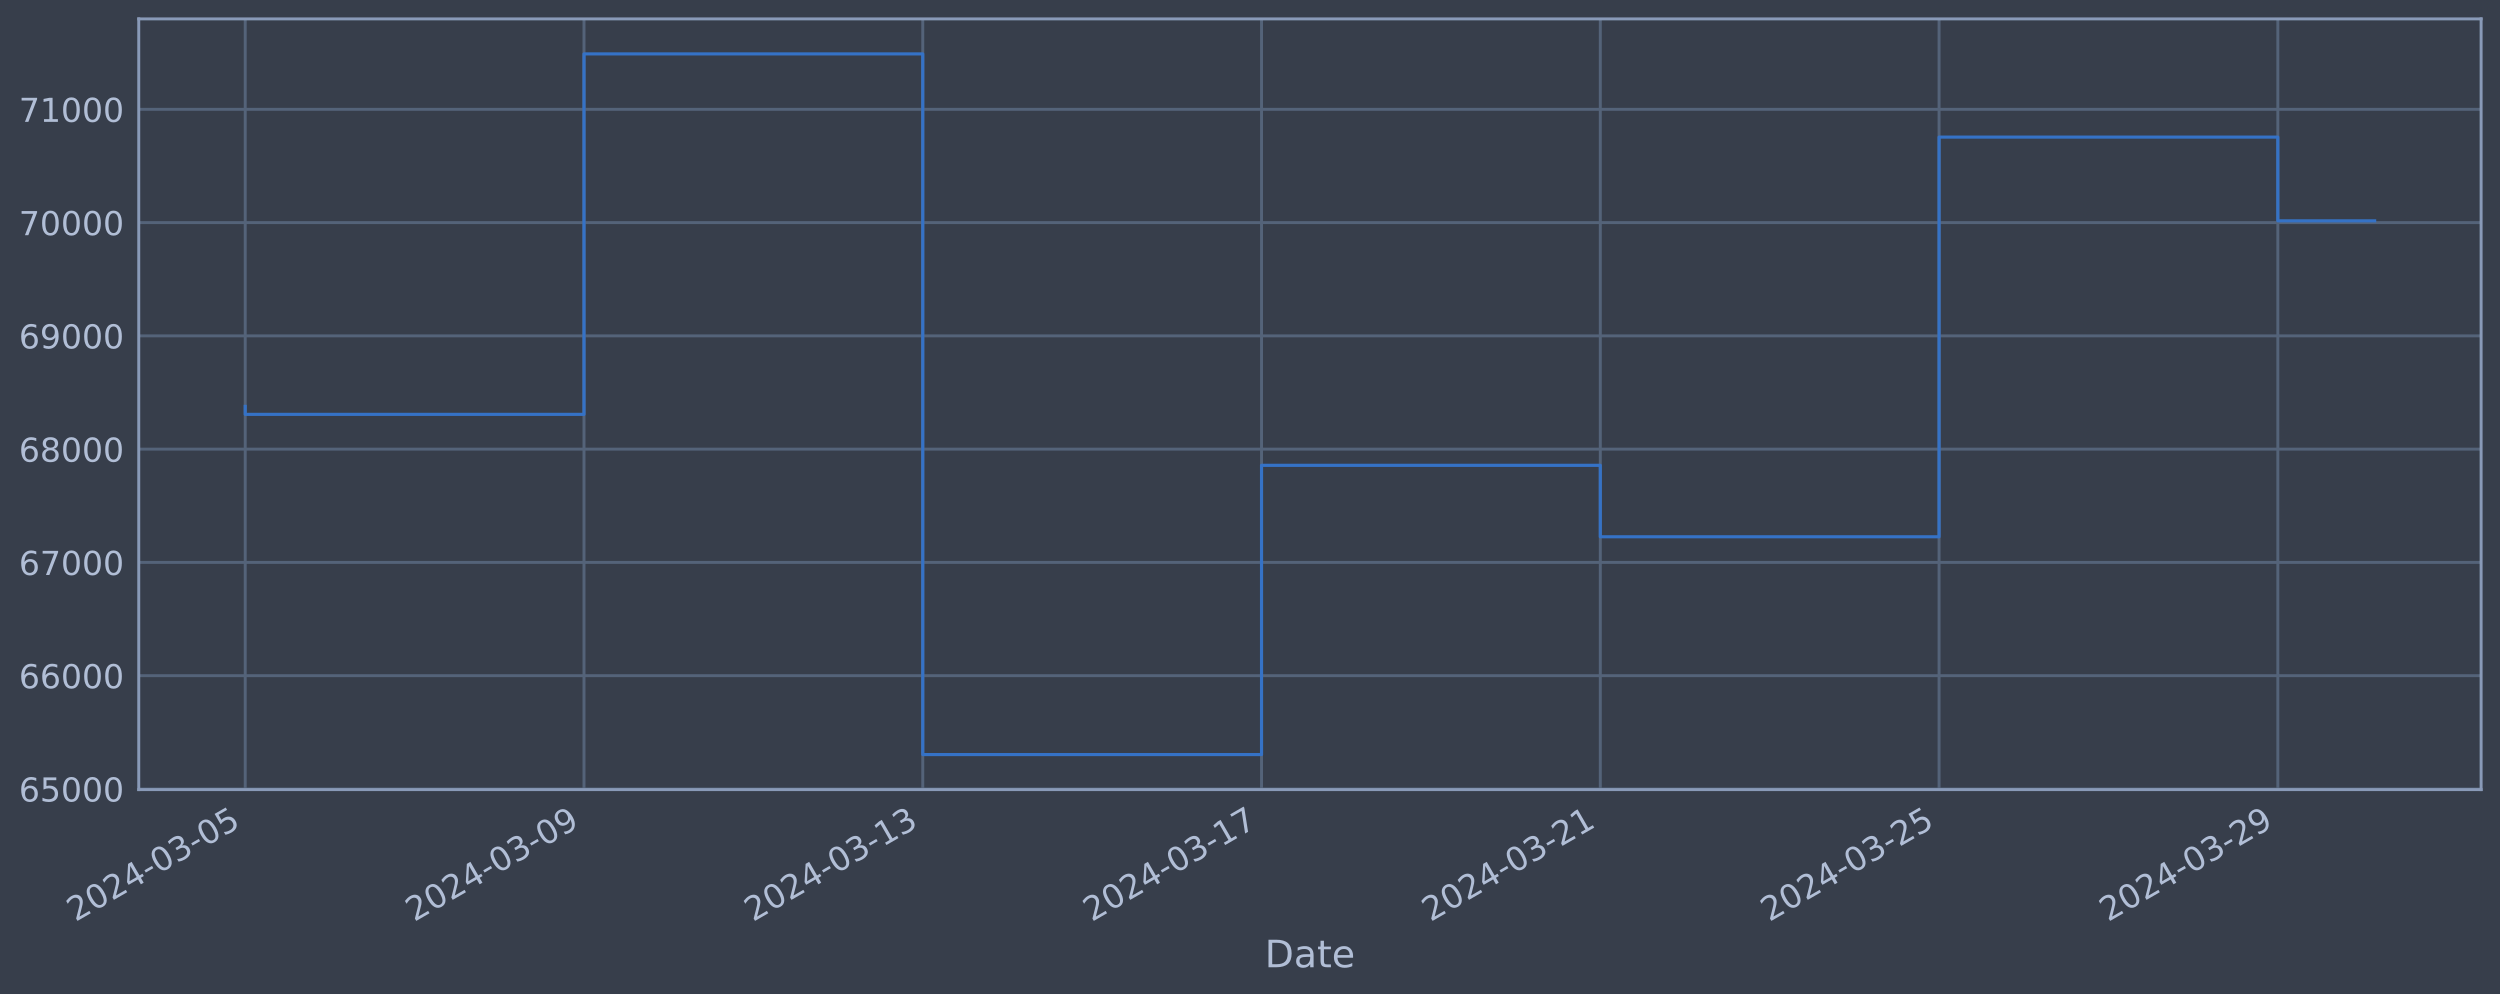
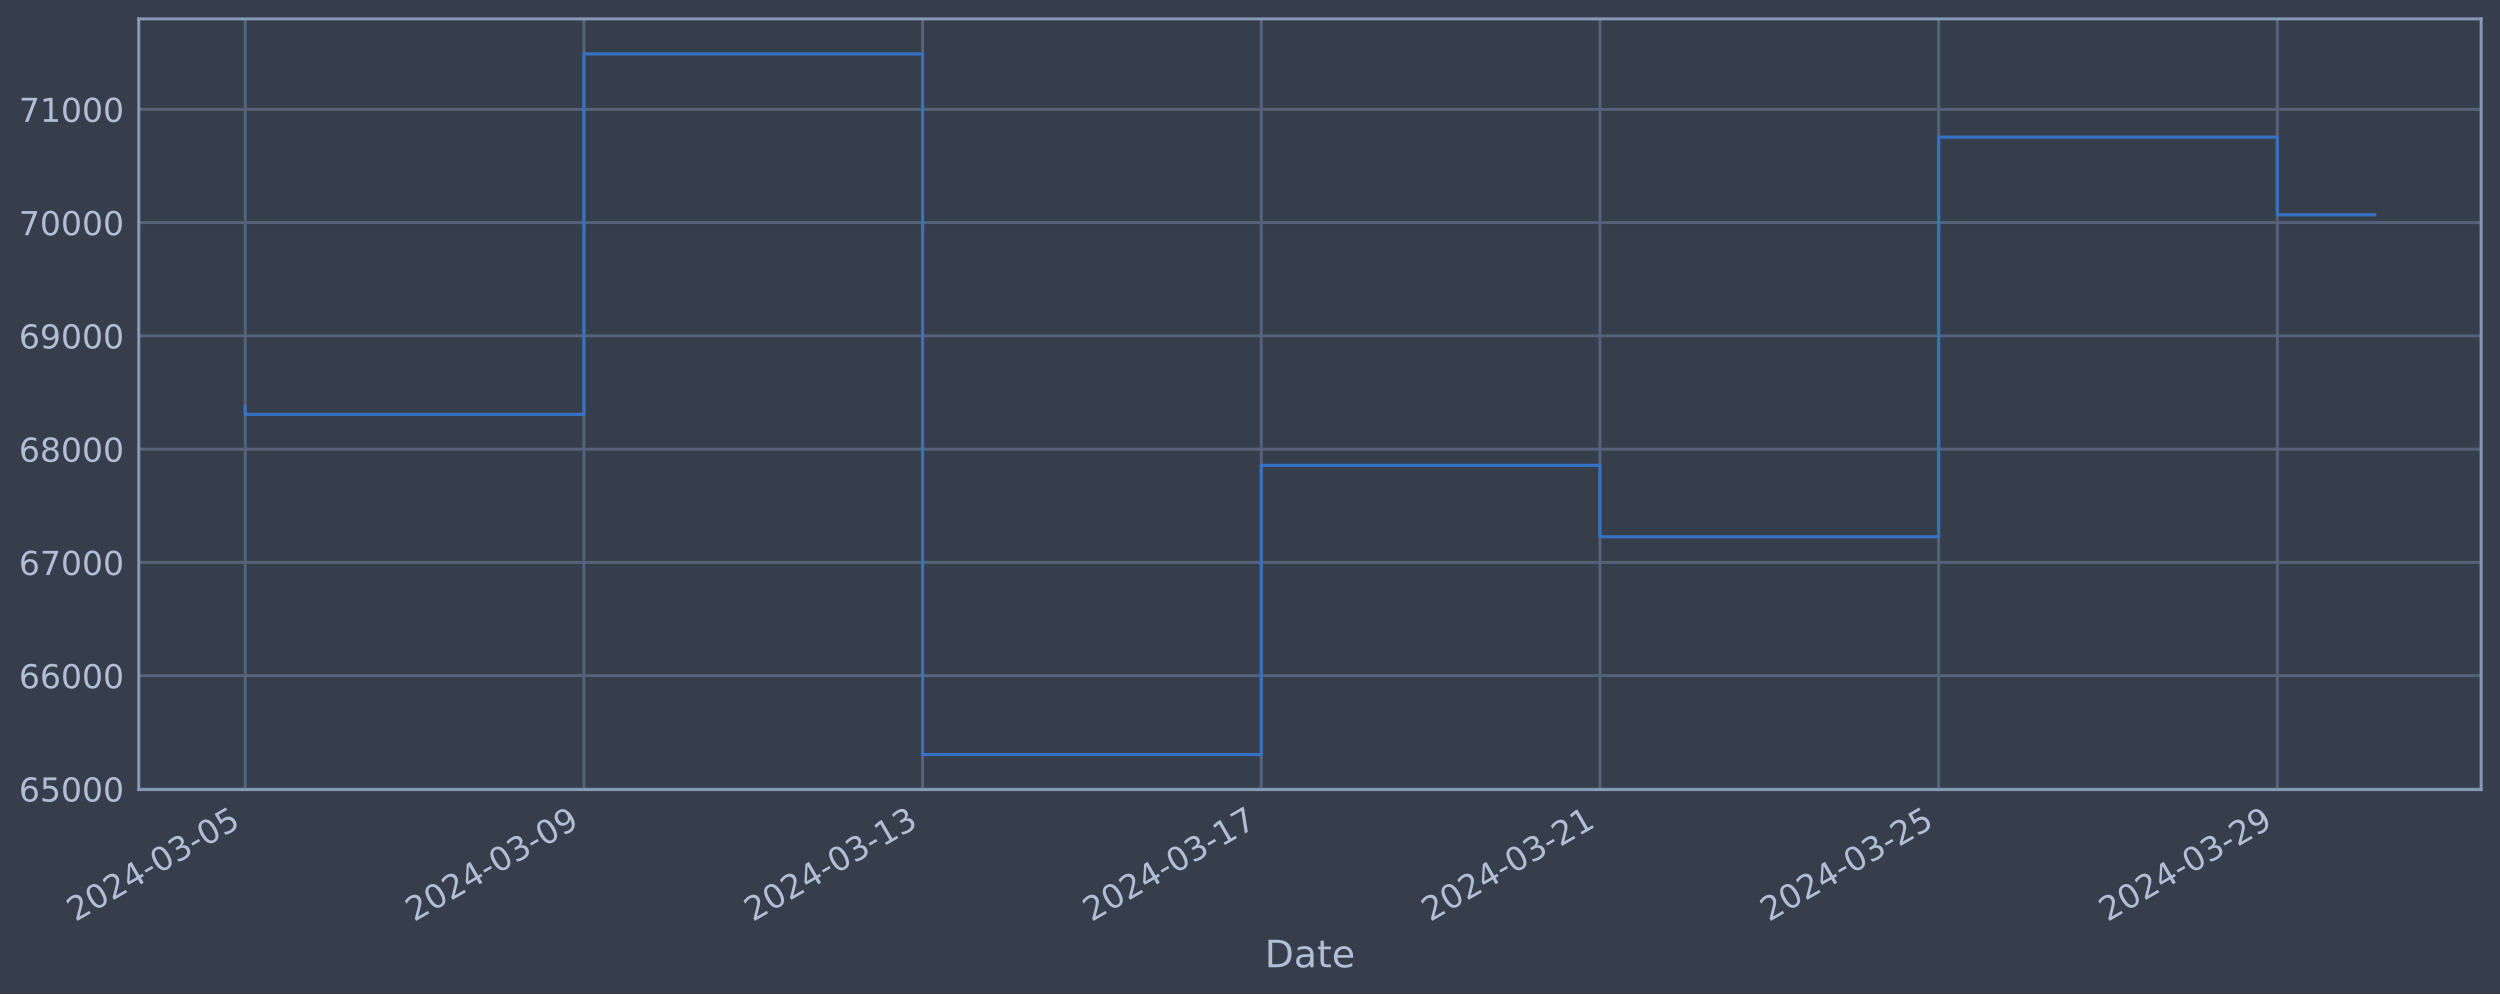
<svg xmlns="http://www.w3.org/2000/svg" xmlns:xlink="http://www.w3.org/1999/xlink" width="952.884pt" height="378.87pt" viewBox="0 0 952.884 378.87" version="1.1">
  <defs>
    <style type="text/css">*{stroke-linejoin: round; stroke-linecap: butt}</style>
  </defs>
  <g id="figure_1">
    <g id="patch_1">
      <path d="M 0 378.87  L 952.884 378.87  L 952.884 0  L 0 0  z " style="fill: #373e4b" />
    </g>
    <g id="axes_1">
      <g id="patch_2">
        <path d="M 52.884 300.96  L 945.684 300.96  L 945.684 7.2  L 52.884 7.2  z " style="fill: #373e4b" />
      </g>
      <g id="matplotlib.axis_1">
        <g id="xtick_1">
          <g id="line2d_1">
-             <path d="M 93.466 300.96  L 93.466 7.2  " clip-path="url(#pade08658a3)" style="fill: none; stroke: #546379; stroke-width: 1.12; stroke-linecap: square" />
+             <path d="M 93.466 300.96  L 93.466 7.2  " clip-path="url(#pbe08d696b4)" style="fill: none; stroke: #546379; stroke-width: 1.12; stroke-linecap: square" />
          </g>
          <g id="line2d_2" />
          <g id="text_1">
            <g style="fill: #b1bed6" transform="translate(28.74006 351.4642) rotate(-30) scale(0.126 -0.126)">
              <defs>
                <path id="DejaVuSans-32" d="M 1228 531  L 3431 531  L 3431 0  L 469 0  L 469 531  Q 828 903 1448 1529  Q 2069 2156 2228 2338  Q 2531 2678 2651 2914  Q 2772 3150 2772 3378  Q 2772 3750 2511 3984  Q 2250 4219 1831 4219  Q 1534 4219 1204 4116  Q 875 4013 500 3803  L 500 4441  Q 881 4594 1212 4672  Q 1544 4750 1819 4750  Q 2544 4750 2975 4387  Q 3406 4025 3406 3419  Q 3406 3131 3298 2873  Q 3191 2616 2906 2266  Q 2828 2175 2409 1742  Q 1991 1309 1228 531  z " transform="scale(0.015625)" />
                <path id="DejaVuSans-30" d="M 2034 4250  Q 1547 4250 1301 3770  Q 1056 3291 1056 2328  Q 1056 1369 1301 889  Q 1547 409 2034 409  Q 2525 409 2770 889  Q 3016 1369 3016 2328  Q 3016 3291 2770 3770  Q 2525 4250 2034 4250  z M 2034 4750  Q 2819 4750 3233 4129  Q 3647 3509 3647 2328  Q 3647 1150 3233 529  Q 2819 -91 2034 -91  Q 1250 -91 836 529  Q 422 1150 422 2328  Q 422 3509 836 4129  Q 1250 4750 2034 4750  z " transform="scale(0.015625)" />
                <path id="DejaVuSans-34" d="M 2419 4116  L 825 1625  L 2419 1625  L 2419 4116  z M 2253 4666  L 3047 4666  L 3047 1625  L 3713 1625  L 3713 1100  L 3047 1100  L 3047 0  L 2419 0  L 2419 1100  L 313 1100  L 313 1709  L 2253 4666  z " transform="scale(0.015625)" />
                <path id="DejaVuSans-2d" d="M 313 2009  L 1997 2009  L 1997 1497  L 313 1497  L 313 2009  z " transform="scale(0.015625)" />
                <path id="DejaVuSans-33" d="M 2597 2516  Q 3050 2419 3304 2112  Q 3559 1806 3559 1356  Q 3559 666 3084 287  Q 2609 -91 1734 -91  Q 1441 -91 1130 -33  Q 819 25 488 141  L 488 750  Q 750 597 1062 519  Q 1375 441 1716 441  Q 2309 441 2620 675  Q 2931 909 2931 1356  Q 2931 1769 2642 2001  Q 2353 2234 1838 2234  L 1294 2234  L 1294 2753  L 1863 2753  Q 2328 2753 2575 2939  Q 2822 3125 2822 3475  Q 2822 3834 2567 4026  Q 2313 4219 1838 4219  Q 1578 4219 1281 4162  Q 984 4106 628 3988  L 628 4550  Q 988 4650 1302 4700  Q 1616 4750 1894 4750  Q 2613 4750 3031 4423  Q 3450 4097 3450 3541  Q 3450 3153 3228 2886  Q 3006 2619 2597 2516  z " transform="scale(0.015625)" />
                <path id="DejaVuSans-35" d="M 691 4666  L 3169 4666  L 3169 4134  L 1269 4134  L 1269 2991  Q 1406 3038 1543 3061  Q 1681 3084 1819 3084  Q 2600 3084 3056 2656  Q 3513 2228 3513 1497  Q 3513 744 3044 326  Q 2575 -91 1722 -91  Q 1428 -91 1123 -41  Q 819 9 494 109  L 494 744  Q 775 591 1075 516  Q 1375 441 1709 441  Q 2250 441 2565 725  Q 2881 1009 2881 1497  Q 2881 1984 2565 2268  Q 2250 2553 1709 2553  Q 1456 2553 1204 2497  Q 953 2441 691 2322  L 691 4666  z " transform="scale(0.015625)" />
              </defs>
              <use xlink:href="#DejaVuSans-32" />
              <use xlink:href="#DejaVuSans-30" x="63.623" />
              <use xlink:href="#DejaVuSans-32" x="127.246" />
              <use xlink:href="#DejaVuSans-34" x="190.869" />
              <use xlink:href="#DejaVuSans-2d" x="254.492" />
              <use xlink:href="#DejaVuSans-30" x="290.576" />
              <use xlink:href="#DejaVuSans-33" x="354.199" />
              <use xlink:href="#DejaVuSans-2d" x="417.822" />
              <use xlink:href="#DejaVuSans-30" x="453.906" />
              <use xlink:href="#DejaVuSans-35" x="517.529" />
            </g>
          </g>
        </g>
        <g id="xtick_2">
          <g id="line2d_3">
-             <path d="M 222.589 300.96  L 222.589 7.2  " clip-path="url(#pade08658a3)" style="fill: none; stroke: #546379; stroke-width: 1.12; stroke-linecap: square" />
+             <path d="M 222.556 300.96  L 222.556 7.2  " clip-path="url(#pbe08d696b4)" style="fill: none; stroke: #546379; stroke-width: 1.12; stroke-linecap: square" />
          </g>
          <g id="line2d_4" />
          <g id="text_2">
-             <g style="fill: #b1bed6" transform="translate(157.8634 351.4642) rotate(-30) scale(0.126 -0.126)">
+             <g style="fill: #b1bed6" transform="translate(157.831 351.4642) rotate(-30) scale(0.126 -0.126)">
              <defs>
                <path id="DejaVuSans-39" d="M 703 97  L 703 672  Q 941 559 1184 500  Q 1428 441 1663 441  Q 2288 441 2617 861  Q 2947 1281 2994 2138  Q 2813 1869 2534 1725  Q 2256 1581 1919 1581  Q 1219 1581 811 2004  Q 403 2428 403 3163  Q 403 3881 828 4315  Q 1253 4750 1959 4750  Q 2769 4750 3195 4129  Q 3622 3509 3622 2328  Q 3622 1225 3098 567  Q 2575 -91 1691 -91  Q 1453 -91 1209 -44  Q 966 3 703 97  z M 1959 2075  Q 2384 2075 2632 2365  Q 2881 2656 2881 3163  Q 2881 3666 2632 3958  Q 2384 4250 1959 4250  Q 1534 4250 1286 3958  Q 1038 3666 1038 3163  Q 1038 2656 1286 2365  Q 1534 2075 1959 2075  z " transform="scale(0.015625)" />
              </defs>
              <use xlink:href="#DejaVuSans-32" />
              <use xlink:href="#DejaVuSans-30" x="63.623" />
              <use xlink:href="#DejaVuSans-32" x="127.246" />
              <use xlink:href="#DejaVuSans-34" x="190.869" />
              <use xlink:href="#DejaVuSans-2d" x="254.492" />
              <use xlink:href="#DejaVuSans-30" x="290.576" />
              <use xlink:href="#DejaVuSans-33" x="354.199" />
              <use xlink:href="#DejaVuSans-2d" x="417.822" />
              <use xlink:href="#DejaVuSans-30" x="453.906" />
              <use xlink:href="#DejaVuSans-39" x="517.529" />
            </g>
          </g>
        </g>
        <g id="xtick_3">
          <g id="line2d_5">
-             <path d="M 351.712 300.96  L 351.712 7.2  " clip-path="url(#pade08658a3)" style="fill: none; stroke: #546379; stroke-width: 1.12; stroke-linecap: square" />
+             <path d="M 351.647 300.96  L 351.647 7.2  " clip-path="url(#pbe08d696b4)" style="fill: none; stroke: #546379; stroke-width: 1.12; stroke-linecap: square" />
          </g>
          <g id="line2d_6" />
          <g id="text_3">
-             <g style="fill: #b1bed6" transform="translate(286.9868 351.4642) rotate(-30) scale(0.126 -0.126)">
+             <g style="fill: #b1bed6" transform="translate(286.9219 351.4642) rotate(-30) scale(0.126 -0.126)">
              <defs>
                <path id="DejaVuSans-31" d="M 794 531  L 1825 531  L 1825 4091  L 703 3866  L 703 4441  L 1819 4666  L 2450 4666  L 2450 531  L 3481 531  L 3481 0  L 794 0  L 794 531  z " transform="scale(0.015625)" />
              </defs>
              <use xlink:href="#DejaVuSans-32" />
              <use xlink:href="#DejaVuSans-30" x="63.623" />
              <use xlink:href="#DejaVuSans-32" x="127.246" />
              <use xlink:href="#DejaVuSans-34" x="190.869" />
              <use xlink:href="#DejaVuSans-2d" x="254.492" />
              <use xlink:href="#DejaVuSans-30" x="290.576" />
              <use xlink:href="#DejaVuSans-33" x="354.199" />
              <use xlink:href="#DejaVuSans-2d" x="417.822" />
              <use xlink:href="#DejaVuSans-31" x="453.906" />
              <use xlink:href="#DejaVuSans-33" x="517.529" />
            </g>
          </g>
        </g>
        <g id="xtick_4">
          <g id="line2d_7">
-             <path d="M 480.836 300.96  L 480.836 7.2  " clip-path="url(#pade08658a3)" style="fill: none; stroke: #546379; stroke-width: 1.12; stroke-linecap: square" />
+             <path d="M 480.738 300.96  L 480.738 7.2  " clip-path="url(#pbe08d696b4)" style="fill: none; stroke: #546379; stroke-width: 1.12; stroke-linecap: square" />
          </g>
          <g id="line2d_8" />
          <g id="text_4">
-             <g style="fill: #b1bed6" transform="translate(416.1102 351.4642) rotate(-30) scale(0.126 -0.126)">
+             <g style="fill: #b1bed6" transform="translate(416.0128 351.4642) rotate(-30) scale(0.126 -0.126)">
              <defs>
                <path id="DejaVuSans-37" d="M 525 4666  L 3525 4666  L 3525 4397  L 1831 0  L 1172 0  L 2766 4134  L 525 4134  L 525 4666  z " transform="scale(0.015625)" />
              </defs>
              <use xlink:href="#DejaVuSans-32" />
              <use xlink:href="#DejaVuSans-30" x="63.623" />
              <use xlink:href="#DejaVuSans-32" x="127.246" />
              <use xlink:href="#DejaVuSans-34" x="190.869" />
              <use xlink:href="#DejaVuSans-2d" x="254.492" />
              <use xlink:href="#DejaVuSans-30" x="290.576" />
              <use xlink:href="#DejaVuSans-33" x="354.199" />
              <use xlink:href="#DejaVuSans-2d" x="417.822" />
              <use xlink:href="#DejaVuSans-31" x="453.906" />
              <use xlink:href="#DejaVuSans-37" x="517.529" />
            </g>
          </g>
        </g>
        <g id="xtick_5">
          <g id="line2d_9">
-             <path d="M 609.959 300.96  L 609.959 7.2  " clip-path="url(#pade08658a3)" style="fill: none; stroke: #546379; stroke-width: 1.12; stroke-linecap: square" />
+             <path d="M 609.829 300.96  L 609.829 7.2  " clip-path="url(#pbe08d696b4)" style="fill: none; stroke: #546379; stroke-width: 1.12; stroke-linecap: square" />
          </g>
          <g id="line2d_10" />
          <g id="text_5">
-             <g style="fill: #b1bed6" transform="translate(545.2335 351.4642) rotate(-30) scale(0.126 -0.126)">
+             <g style="fill: #b1bed6" transform="translate(545.1037 351.4642) rotate(-30) scale(0.126 -0.126)">
              <use xlink:href="#DejaVuSans-32" />
              <use xlink:href="#DejaVuSans-30" x="63.623" />
              <use xlink:href="#DejaVuSans-32" x="127.246" />
              <use xlink:href="#DejaVuSans-34" x="190.869" />
              <use xlink:href="#DejaVuSans-2d" x="254.492" />
              <use xlink:href="#DejaVuSans-30" x="290.576" />
              <use xlink:href="#DejaVuSans-33" x="354.199" />
              <use xlink:href="#DejaVuSans-2d" x="417.822" />
              <use xlink:href="#DejaVuSans-32" x="453.906" />
              <use xlink:href="#DejaVuSans-31" x="517.529" />
            </g>
          </g>
        </g>
        <g id="xtick_6">
          <g id="line2d_11">
-             <path d="M 739.082 300.96  L 739.082 7.2  " clip-path="url(#pade08658a3)" style="fill: none; stroke: #546379; stroke-width: 1.12; stroke-linecap: square" />
+             <path d="M 738.92 300.96  L 738.92 7.2  " clip-path="url(#pbe08d696b4)" style="fill: none; stroke: #546379; stroke-width: 1.12; stroke-linecap: square" />
          </g>
          <g id="line2d_12" />
          <g id="text_6">
-             <g style="fill: #b1bed6" transform="translate(674.3569 351.4642) rotate(-30) scale(0.126 -0.126)">
+             <g style="fill: #b1bed6" transform="translate(674.1947 351.4642) rotate(-30) scale(0.126 -0.126)">
              <use xlink:href="#DejaVuSans-32" />
              <use xlink:href="#DejaVuSans-30" x="63.623" />
              <use xlink:href="#DejaVuSans-32" x="127.246" />
              <use xlink:href="#DejaVuSans-34" x="190.869" />
              <use xlink:href="#DejaVuSans-2d" x="254.492" />
              <use xlink:href="#DejaVuSans-30" x="290.576" />
              <use xlink:href="#DejaVuSans-33" x="354.199" />
              <use xlink:href="#DejaVuSans-2d" x="417.822" />
              <use xlink:href="#DejaVuSans-32" x="453.906" />
              <use xlink:href="#DejaVuSans-35" x="517.529" />
            </g>
          </g>
        </g>
        <g id="xtick_7">
          <g id="line2d_13">
-             <path d="M 868.206 300.96  L 868.206 7.2  " clip-path="url(#pade08658a3)" style="fill: none; stroke: #546379; stroke-width: 1.12; stroke-linecap: square" />
+             <path d="M 868.011 300.96  L 868.011 7.2  " clip-path="url(#pbe08d696b4)" style="fill: none; stroke: #546379; stroke-width: 1.12; stroke-linecap: square" />
          </g>
          <g id="line2d_14" />
          <g id="text_7">
-             <g style="fill: #b1bed6" transform="translate(803.4802 351.4642) rotate(-30) scale(0.126 -0.126)">
+             <g style="fill: #b1bed6" transform="translate(803.2856 351.4642) rotate(-30) scale(0.126 -0.126)">
              <use xlink:href="#DejaVuSans-32" />
              <use xlink:href="#DejaVuSans-30" x="63.623" />
              <use xlink:href="#DejaVuSans-32" x="127.246" />
              <use xlink:href="#DejaVuSans-34" x="190.869" />
              <use xlink:href="#DejaVuSans-2d" x="254.492" />
              <use xlink:href="#DejaVuSans-30" x="290.576" />
              <use xlink:href="#DejaVuSans-33" x="354.199" />
              <use xlink:href="#DejaVuSans-2d" x="417.822" />
              <use xlink:href="#DejaVuSans-32" x="453.906" />
              <use xlink:href="#DejaVuSans-39" x="517.529" />
            </g>
          </g>
        </g>
        <g id="text_8">
          <g style="fill: #b1bed6" transform="translate(482.0746 368.6753) scale(0.144 -0.144)">
            <defs>
              <path id="DejaVuSans-44" d="M 1259 4147  L 1259 519  L 2022 519  Q 2988 519 3436 956  Q 3884 1394 3884 2338  Q 3884 3275 3436 3711  Q 2988 4147 2022 4147  L 1259 4147  z M 628 4666  L 1925 4666  Q 3281 4666 3915 4102  Q 4550 3538 4550 2338  Q 4550 1131 3912 565  Q 3275 0 1925 0  L 628 0  L 628 4666  z " transform="scale(0.015625)" />
              <path id="DejaVuSans-61" d="M 2194 1759  Q 1497 1759 1228 1600  Q 959 1441 959 1056  Q 959 750 1161 570  Q 1363 391 1709 391  Q 2188 391 2477 730  Q 2766 1069 2766 1631  L 2766 1759  L 2194 1759  z M 3341 1997  L 3341 0  L 2766 0  L 2766 531  Q 2569 213 2275 61  Q 1981 -91 1556 -91  Q 1019 -91 701 211  Q 384 513 384 1019  Q 384 1609 779 1909  Q 1175 2209 1959 2209  L 2766 2209  L 2766 2266  Q 2766 2663 2505 2880  Q 2244 3097 1772 3097  Q 1472 3097 1187 3025  Q 903 2953 641 2809  L 641 3341  Q 956 3463 1253 3523  Q 1550 3584 1831 3584  Q 2591 3584 2966 3190  Q 3341 2797 3341 1997  z " transform="scale(0.015625)" />
              <path id="DejaVuSans-74" d="M 1172 4494  L 1172 3500  L 2356 3500  L 2356 3053  L 1172 3053  L 1172 1153  Q 1172 725 1289 603  Q 1406 481 1766 481  L 2356 481  L 2356 0  L 1766 0  Q 1100 0 847 248  Q 594 497 594 1153  L 594 3053  L 172 3053  L 172 3500  L 594 3500  L 594 4494  L 1172 4494  z " transform="scale(0.015625)" />
              <path id="DejaVuSans-65" d="M 3597 1894  L 3597 1613  L 953 1613  Q 991 1019 1311 708  Q 1631 397 2203 397  Q 2534 397 2845 478  Q 3156 559 3463 722  L 3463 178  Q 3153 47 2828 -22  Q 2503 -91 2169 -91  Q 1331 -91 842 396  Q 353 884 353 1716  Q 353 2575 817 3079  Q 1281 3584 2069 3584  Q 2775 3584 3186 3129  Q 3597 2675 3597 1894  z M 3022 2063  Q 3016 2534 2758 2815  Q 2500 3097 2075 3097  Q 1594 3097 1305 2825  Q 1016 2553 972 2059  L 3022 2063  z " transform="scale(0.015625)" />
            </defs>
            <use xlink:href="#DejaVuSans-44" />
            <use xlink:href="#DejaVuSans-61" x="77.002" />
            <use xlink:href="#DejaVuSans-74" x="138.281" />
            <use xlink:href="#DejaVuSans-65" x="177.49" />
          </g>
        </g>
      </g>
      <g id="matplotlib.axis_2">
        <g id="ytick_1">
          <g id="line2d_15">
-             <path d="M 52.884 300.718  L 945.684 300.718  " clip-path="url(#pade08658a3)" style="fill: none; stroke: #546379; stroke-width: 1.12; stroke-linecap: square" />
+             <path d="M 52.884 300.718  L 945.684 300.718  " clip-path="url(#pbe08d696b4)" style="fill: none; stroke: #546379; stroke-width: 1.12; stroke-linecap: square" />
          </g>
          <g id="line2d_16" />
          <g id="text_9">
            <g style="fill: #b1bed6" transform="translate(7.2 305.5049) scale(0.126 -0.126)">
              <defs>
                <path id="DejaVuSans-36" d="M 2113 2584  Q 1688 2584 1439 2293  Q 1191 2003 1191 1497  Q 1191 994 1439 701  Q 1688 409 2113 409  Q 2538 409 2786 701  Q 3034 994 3034 1497  Q 3034 2003 2786 2293  Q 2538 2584 2113 2584  z M 3366 4563  L 3366 3988  Q 3128 4100 2886 4159  Q 2644 4219 2406 4219  Q 1781 4219 1451 3797  Q 1122 3375 1075 2522  Q 1259 2794 1537 2939  Q 1816 3084 2150 3084  Q 2853 3084 3261 2657  Q 3669 2231 3669 1497  Q 3669 778 3244 343  Q 2819 -91 2113 -91  Q 1303 -91 875 529  Q 447 1150 447 2328  Q 447 3434 972 4092  Q 1497 4750 2381 4750  Q 2619 4750 2861 4703  Q 3103 4656 3366 4563  z " transform="scale(0.015625)" />
              </defs>
              <use xlink:href="#DejaVuSans-36" />
              <use xlink:href="#DejaVuSans-35" x="63.623" />
              <use xlink:href="#DejaVuSans-30" x="127.246" />
              <use xlink:href="#DejaVuSans-30" x="190.869" />
              <use xlink:href="#DejaVuSans-30" x="254.492" />
            </g>
          </g>
        </g>
        <g id="ytick_2">
          <g id="line2d_17">
-             <path d="M 52.884 257.544  L 945.684 257.544  " clip-path="url(#pade08658a3)" style="fill: none; stroke: #546379; stroke-width: 1.12; stroke-linecap: square" />
+             <path d="M 52.884 257.544  L 945.684 257.544  " clip-path="url(#pbe08d696b4)" style="fill: none; stroke: #546379; stroke-width: 1.12; stroke-linecap: square" />
          </g>
          <g id="line2d_18" />
          <g id="text_10">
            <g style="fill: #b1bed6" transform="translate(7.2 262.331) scale(0.126 -0.126)">
              <use xlink:href="#DejaVuSans-36" />
              <use xlink:href="#DejaVuSans-36" x="63.623" />
              <use xlink:href="#DejaVuSans-30" x="127.246" />
              <use xlink:href="#DejaVuSans-30" x="190.869" />
              <use xlink:href="#DejaVuSans-30" x="254.492" />
            </g>
          </g>
        </g>
        <g id="ytick_3">
          <g id="line2d_19">
-             <path d="M 52.884 214.37  L 945.684 214.37  " clip-path="url(#pade08658a3)" style="fill: none; stroke: #546379; stroke-width: 1.12; stroke-linecap: square" />
+             <path d="M 52.884 214.37  L 945.684 214.37  " clip-path="url(#pbe08d696b4)" style="fill: none; stroke: #546379; stroke-width: 1.12; stroke-linecap: square" />
          </g>
          <g id="line2d_20" />
          <g id="text_11">
            <g style="fill: #b1bed6" transform="translate(7.2 219.157) scale(0.126 -0.126)">
              <use xlink:href="#DejaVuSans-36" />
              <use xlink:href="#DejaVuSans-37" x="63.623" />
              <use xlink:href="#DejaVuSans-30" x="127.246" />
              <use xlink:href="#DejaVuSans-30" x="190.869" />
              <use xlink:href="#DejaVuSans-30" x="254.492" />
            </g>
          </g>
        </g>
        <g id="ytick_4">
          <g id="line2d_21">
-             <path d="M 52.884 171.196  L 945.684 171.196  " clip-path="url(#pade08658a3)" style="fill: none; stroke: #546379; stroke-width: 1.12; stroke-linecap: square" />
+             <path d="M 52.884 171.196  L 945.684 171.196  " clip-path="url(#pbe08d696b4)" style="fill: none; stroke: #546379; stroke-width: 1.12; stroke-linecap: square" />
          </g>
          <g id="line2d_22" />
          <g id="text_12">
            <g style="fill: #b1bed6" transform="translate(7.2 175.9831) scale(0.126 -0.126)">
              <defs>
                <path id="DejaVuSans-38" d="M 2034 2216  Q 1584 2216 1326 1975  Q 1069 1734 1069 1313  Q 1069 891 1326 650  Q 1584 409 2034 409  Q 2484 409 2743 651  Q 3003 894 3003 1313  Q 3003 1734 2745 1975  Q 2488 2216 2034 2216  z M 1403 2484  Q 997 2584 770 2862  Q 544 3141 544 3541  Q 544 4100 942 4425  Q 1341 4750 2034 4750  Q 2731 4750 3128 4425  Q 3525 4100 3525 3541  Q 3525 3141 3298 2862  Q 3072 2584 2669 2484  Q 3125 2378 3379 2068  Q 3634 1759 3634 1313  Q 3634 634 3220 271  Q 2806 -91 2034 -91  Q 1263 -91 848 271  Q 434 634 434 1313  Q 434 1759 690 2068  Q 947 2378 1403 2484  z M 1172 3481  Q 1172 3119 1398 2916  Q 1625 2713 2034 2713  Q 2441 2713 2670 2916  Q 2900 3119 2900 3481  Q 2900 3844 2670 4047  Q 2441 4250 2034 4250  Q 1625 4250 1398 4047  Q 1172 3844 1172 3481  z " transform="scale(0.015625)" />
              </defs>
              <use xlink:href="#DejaVuSans-36" />
              <use xlink:href="#DejaVuSans-38" x="63.623" />
              <use xlink:href="#DejaVuSans-30" x="127.246" />
              <use xlink:href="#DejaVuSans-30" x="190.869" />
              <use xlink:href="#DejaVuSans-30" x="254.492" />
            </g>
          </g>
        </g>
        <g id="ytick_5">
          <g id="line2d_23">
-             <path d="M 52.884 128.022  L 945.684 128.022  " clip-path="url(#pade08658a3)" style="fill: none; stroke: #546379; stroke-width: 1.12; stroke-linecap: square" />
+             <path d="M 52.884 128.022  L 945.684 128.022  " clip-path="url(#pbe08d696b4)" style="fill: none; stroke: #546379; stroke-width: 1.12; stroke-linecap: square" />
          </g>
          <g id="line2d_24" />
          <g id="text_13">
            <g style="fill: #b1bed6" transform="translate(7.2 132.8092) scale(0.126 -0.126)">
              <use xlink:href="#DejaVuSans-36" />
              <use xlink:href="#DejaVuSans-39" x="63.623" />
              <use xlink:href="#DejaVuSans-30" x="127.246" />
              <use xlink:href="#DejaVuSans-30" x="190.869" />
              <use xlink:href="#DejaVuSans-30" x="254.492" />
            </g>
          </g>
        </g>
        <g id="ytick_6">
          <g id="line2d_25">
-             <path d="M 52.884 84.848  L 945.684 84.848  " clip-path="url(#pade08658a3)" style="fill: none; stroke: #546379; stroke-width: 1.12; stroke-linecap: square" />
+             <path d="M 52.884 84.848  L 945.684 84.848  " clip-path="url(#pbe08d696b4)" style="fill: none; stroke: #546379; stroke-width: 1.12; stroke-linecap: square" />
          </g>
          <g id="line2d_26" />
          <g id="text_14">
            <g style="fill: #b1bed6" transform="translate(7.2 89.63523) scale(0.126 -0.126)">
              <use xlink:href="#DejaVuSans-37" />
              <use xlink:href="#DejaVuSans-30" x="63.623" />
              <use xlink:href="#DejaVuSans-30" x="127.246" />
              <use xlink:href="#DejaVuSans-30" x="190.869" />
              <use xlink:href="#DejaVuSans-30" x="254.492" />
            </g>
          </g>
        </g>
        <g id="ytick_7">
          <g id="line2d_27">
-             <path d="M 52.884 41.674  L 945.684 41.674  " clip-path="url(#pade08658a3)" style="fill: none; stroke: #546379; stroke-width: 1.12; stroke-linecap: square" />
+             <path d="M 52.884 41.674  L 945.684 41.674  " clip-path="url(#pbe08d696b4)" style="fill: none; stroke: #546379; stroke-width: 1.12; stroke-linecap: square" />
          </g>
          <g id="line2d_28" />
          <g id="text_15">
            <g style="fill: #b1bed6" transform="translate(7.2 46.4613) scale(0.126 -0.126)">
              <use xlink:href="#DejaVuSans-37" />
              <use xlink:href="#DejaVuSans-31" x="63.623" />
              <use xlink:href="#DejaVuSans-30" x="127.246" />
              <use xlink:href="#DejaVuSans-30" x="190.869" />
              <use xlink:href="#DejaVuSans-30" x="254.492" />
            </g>
          </g>
        </g>
      </g>
      <g id="line2d_29">
-         <path d="M 93.466 154.891  L 93.466 157.946  L 222.589 157.946  L 222.589 20.553  L 351.712 20.553  L 351.712 287.607  L 480.836 287.607  L 480.836 177.362  L 609.959 177.362  L 609.959 204.598  L 739.082 204.598  L 739.082 52.265  L 868.206 52.265  L 868.206 84.164  L 905.102 84.164  " clip-path="url(#pade08658a3)" style="fill: none; stroke: #3572c6; stroke-width: 1.2; stroke-linecap: square" />
+         <path d="M 93.466 154.891  L 93.466 157.946  L 222.556 157.946  L 222.556 20.553  L 351.647 20.553  L 351.647 287.607  L 480.738 287.607  L 480.738 177.362  L 609.829 177.362  L 609.829 204.598  L 738.92 204.598  L 738.92 52.265  L 868.011 52.265  L 868.011 81.89  L 905.102 81.89  " clip-path="url(#pbe08d696b4)" style="fill: none; stroke: #3572c6; stroke-width: 1.2; stroke-linecap: square" />
      </g>
      <g id="patch_3">
        <path d="M 52.884 300.96  L 52.884 7.2  " style="fill: none; stroke: #899ab8; stroke-width: 1.12; stroke-linejoin: miter; stroke-linecap: square" />
      </g>
      <g id="patch_4">
        <path d="M 945.684 300.96  L 945.684 7.2  " style="fill: none; stroke: #899ab8; stroke-width: 1.12; stroke-linejoin: miter; stroke-linecap: square" />
      </g>
      <g id="patch_5">
        <path d="M 52.884 300.96  L 945.684 300.96  " style="fill: none; stroke: #899ab8; stroke-width: 1.12; stroke-linejoin: miter; stroke-linecap: square" />
      </g>
      <g id="patch_6">
        <path d="M 52.884 7.2  L 945.684 7.2  " style="fill: none; stroke: #899ab8; stroke-width: 1.12; stroke-linejoin: miter; stroke-linecap: square" />
      </g>
    </g>
  </g>
  <defs>
-     <clipPath id="pade08658a3">
+     <clipPath id="pbe08d696b4">
      <rect x="52.884" y="7.2" width="892.8" height="293.76" />
    </clipPath>
  </defs>
</svg>
